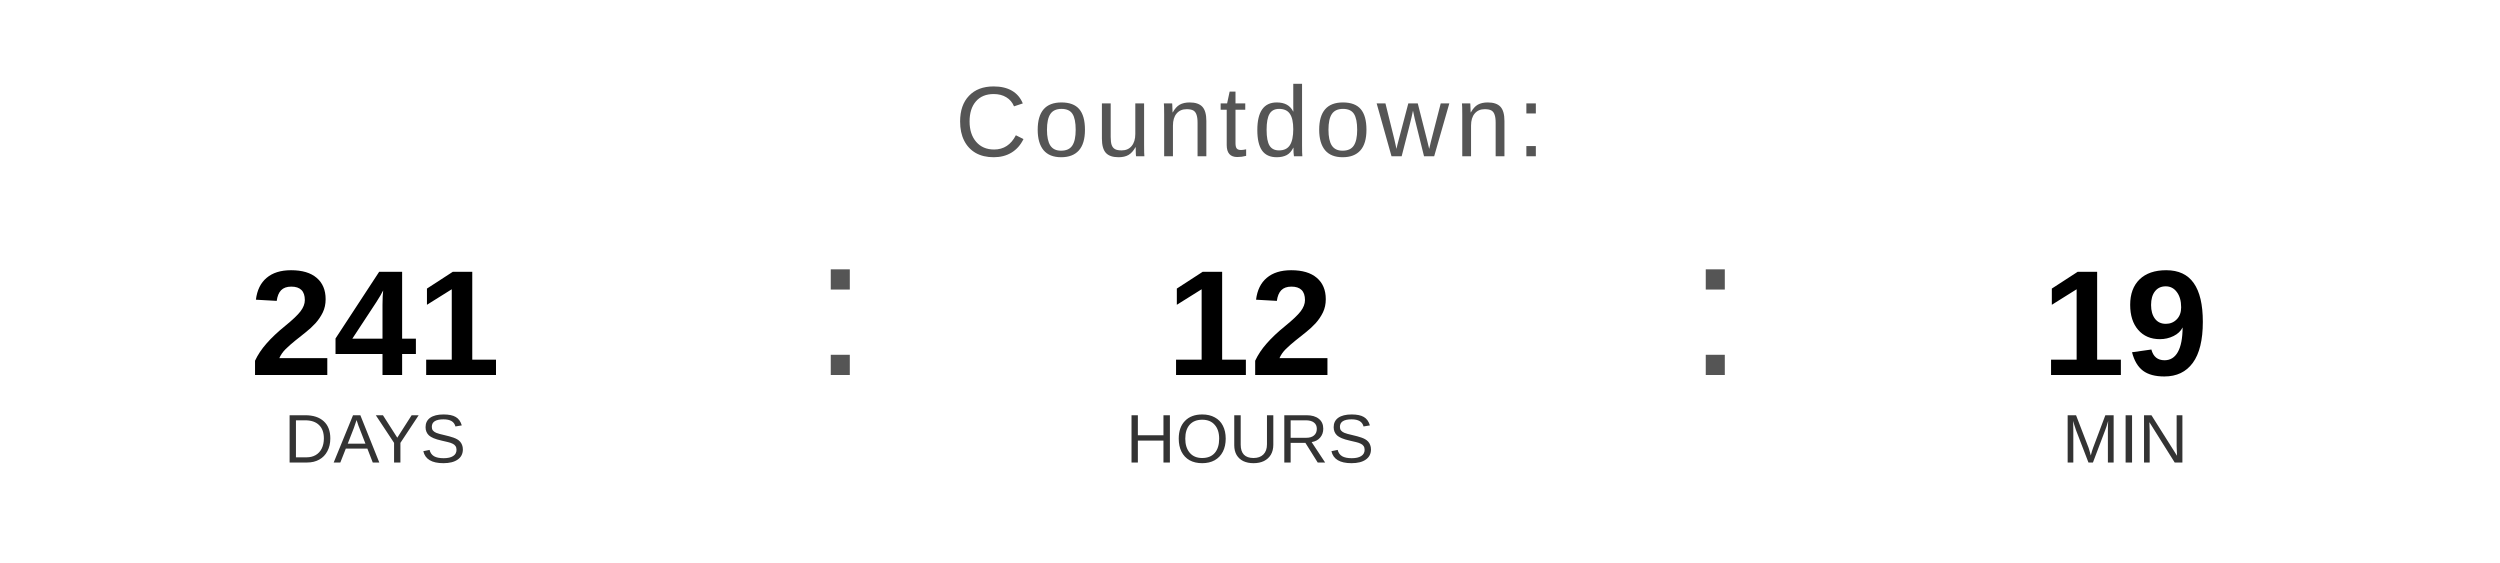
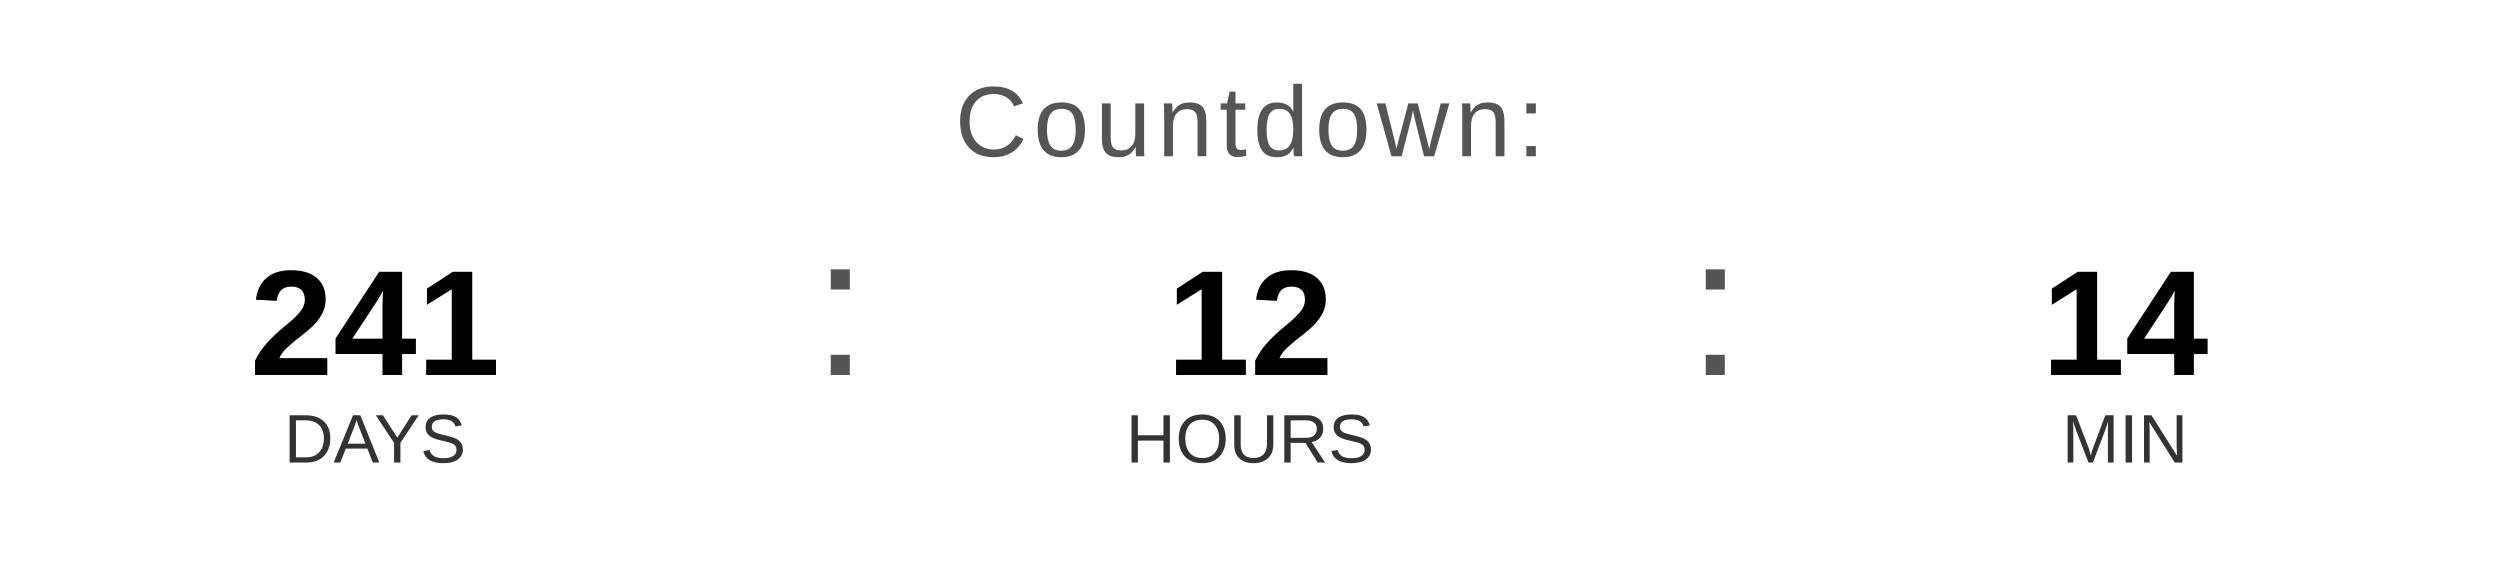
<svg xmlns="http://www.w3.org/2000/svg" width="400" height="90" viewBox="0 0 400 90">
  <text x="200" y="25" font-family="Arial, Helvetica, sans-serif" font-size="16" fill="#555555" text-anchor="middle" letter-spacing="1">
    Countdown:
  </text>
  <text x="60" y="60" font-family="Arial, Helvetica, sans-serif" font-size="24" font-weight="bold" fill="#000000" text-anchor="middle">241</text>
  <text x="60" y="74" font-family="Arial, Helvetica, sans-serif" font-size="11" fill="#333333" text-anchor="middle">DAYS</text>
  <text x="130" y="60" font-family="Arial, sans-serif" font-size="32" fill="#555555">:</text>
  <text x="200" y="60" font-family="Arial, Helvetica, sans-serif" font-size="24" font-weight="bold" fill="#000000" text-anchor="middle">12</text>
  <text x="200" y="74" font-family="Arial, Helvetica, sans-serif" font-size="11" fill="#333333" text-anchor="middle">HOURS</text>
  <text x="270" y="60" font-family="Arial, sans-serif" font-size="32" fill="#555555">:</text>
-   <text x="340" y="60" font-family="Arial, Helvetica, sans-serif" font-size="24" font-weight="bold" fill="#000000" text-anchor="middle">19</text>
+   <text x="340" y="60" font-family="Arial, Helvetica, sans-serif" font-size="24" font-weight="bold" fill="#000000" text-anchor="middle">14</text>
  <text x="340" y="74" font-family="Arial, Helvetica, sans-serif" font-size="11" fill="#333333" text-anchor="middle">MIN</text>
</svg>
